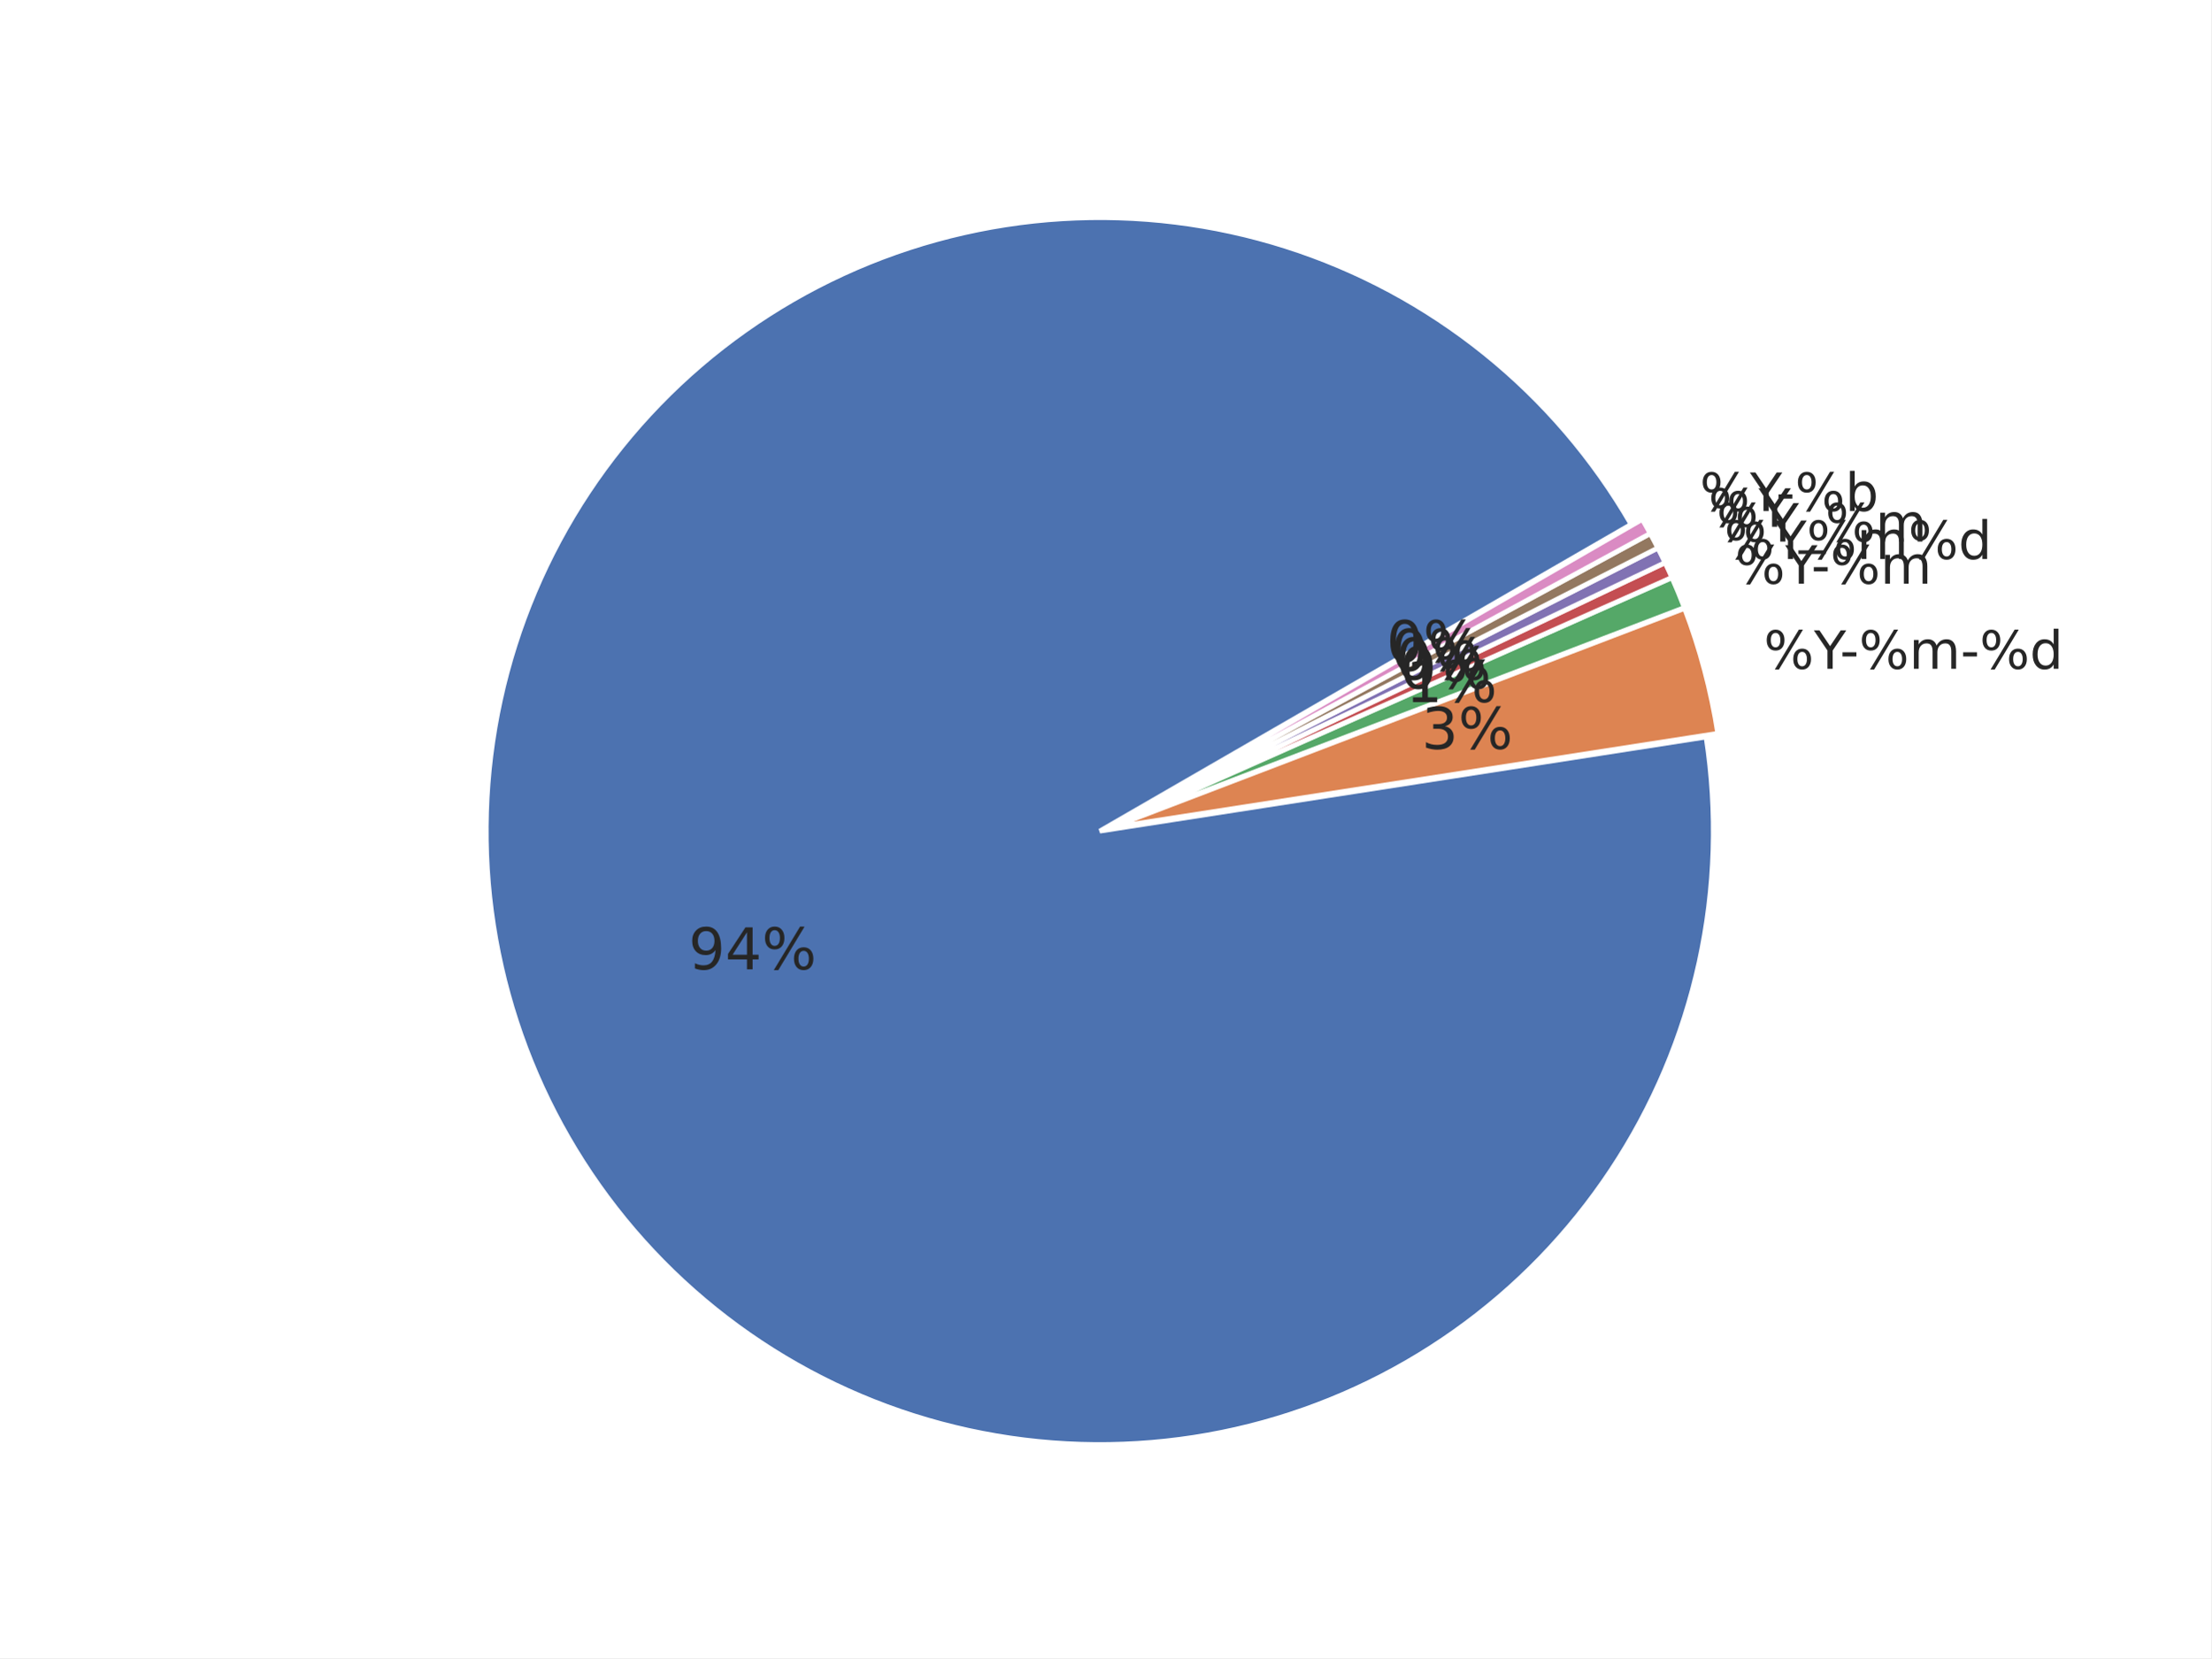
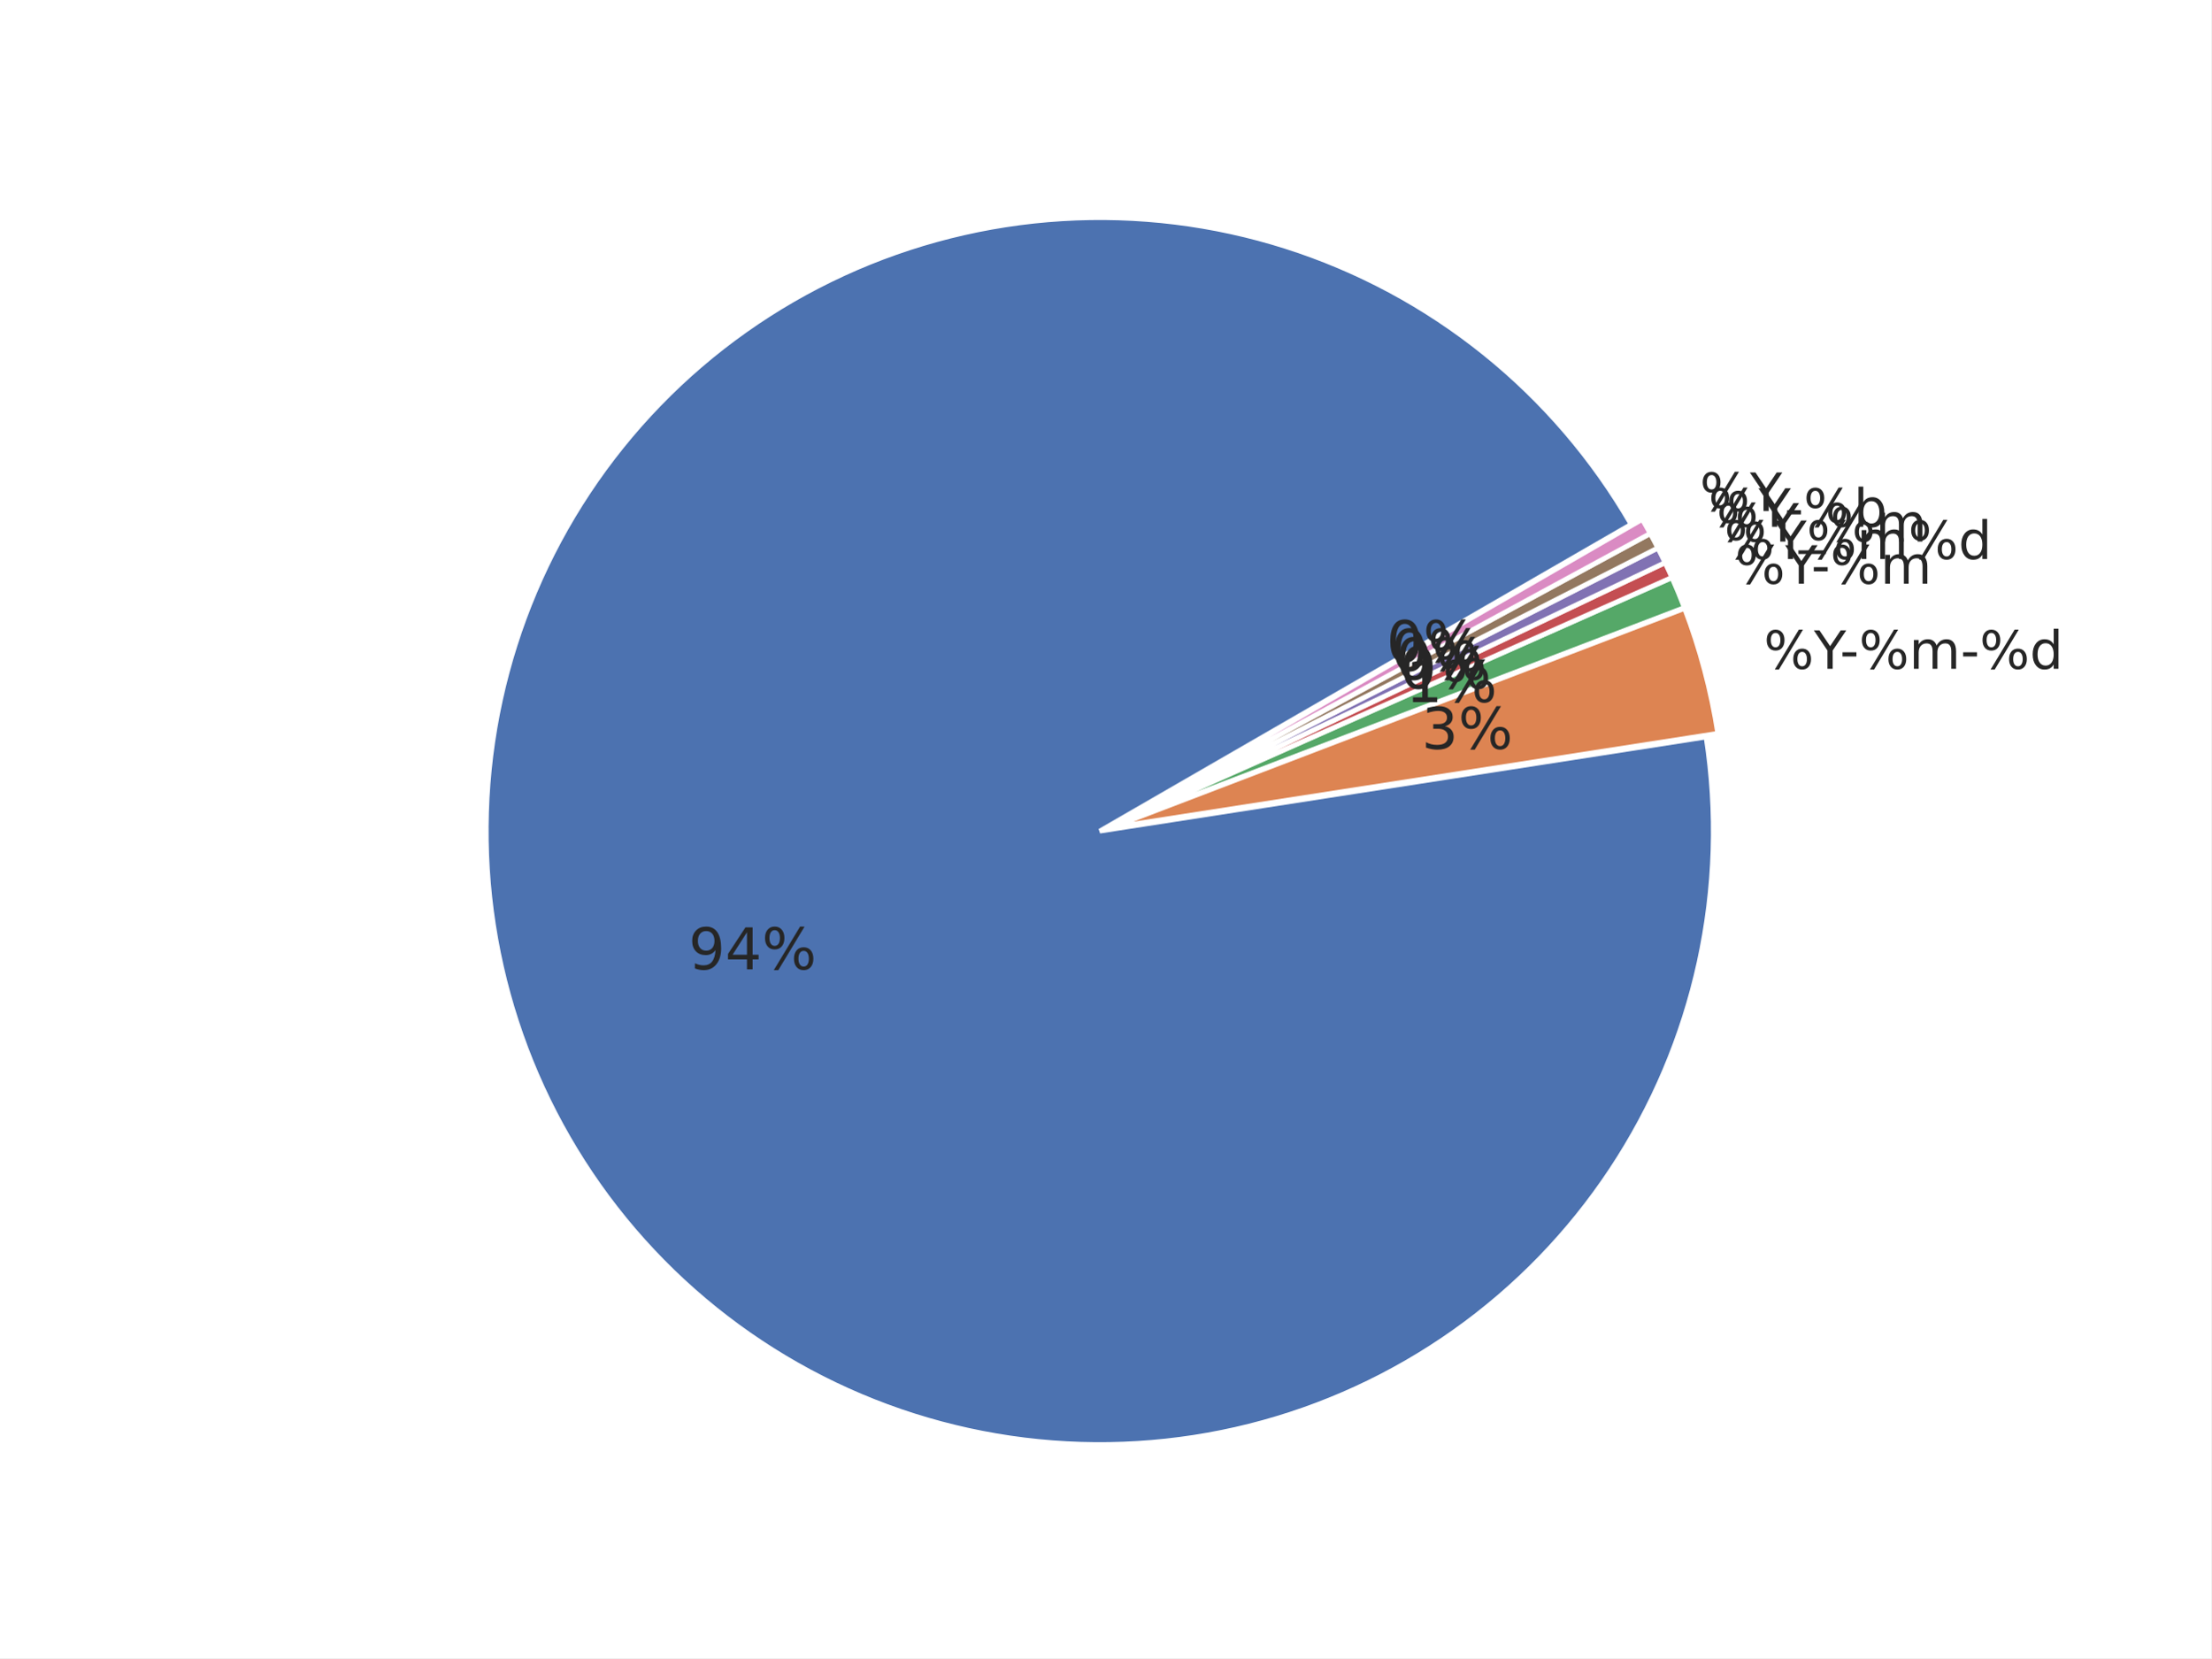
<svg xmlns="http://www.w3.org/2000/svg" xmlns:xlink="http://www.w3.org/1999/xlink" width="460.8pt" height="345.6pt" viewBox="0 0 460.8 345.6" version="1.1">
  <defs>
    <style type="text/css">*{stroke-linejoin: round; stroke-linecap: butt}</style>
  </defs>
  <g id="figure_1">
    <g id="patch_1">
      <path d="M 0 345.6  L 460.8 345.6  L 460.8 0  L 0 0  z " style="fill: #ffffff" />
    </g>
    <g id="axes_1">
      <g id="matplotlib.axis_1" />
      <g id="matplotlib.axis_2" />
      <g id="patch_2">
        <path d="M 339.934 109.289  C 332.035 95.607 321.668 83.507 309.36 73.602  C 297.052 63.698 283.014 56.16 267.959 51.37  C 252.904 46.581 237.091 44.623 221.322 45.596  C 205.554 46.568 190.101 50.455 175.749 57.058  C 161.396 63.661 148.391 72.867 137.393 84.209  C 126.395 95.551 117.594 108.833 111.436 123.382  C 105.278 137.931 101.869 153.496 101.383 169.287  C 100.896 185.078 103.34 200.823 108.591 215.724  C 113.842 230.624 121.809 244.423 132.087 256.421  C 142.366 268.418 154.78 278.408 168.699 285.882  C 182.617 293.356 197.801 298.186 213.48 300.128  C 229.159 302.069 245.062 301.088 260.384 297.235  C 275.705 293.381 290.18 286.722 303.075 277.594  C 315.97 268.466 327.062 257.027 335.788 243.857  C 344.515 230.687 350.726 216.014 354.106 200.581  C 357.485 185.148 357.976 169.222 355.553 153.611  L 229.194 173.225  z " style="fill: #4c72b0; stroke: #ffffff; stroke-linejoin: miter" />
      </g>
      <g id="patch_3">
        <path d="M 357.995 152.857  C 357.304 148.408 356.379 143.999 355.223 139.648  C 354.068 135.297 352.683 131.009 351.075 126.804  L 231.636 172.472  z " style="fill: #dd8452; stroke: #ffffff; stroke-linejoin: miter" />
      </g>
      <g id="patch_4">
        <path d="M 351.021 126.644  C 350.619 125.593 350.203 124.548 349.774 123.507  C 349.345 122.467 348.901 121.433 348.445 120.405  L 231.582 172.312  z " style="fill: #55a868; stroke: #ffffff; stroke-linejoin: miter" />
      </g>
      <g id="patch_5">
        <path d="M 348.424 120.358  C 348.196 119.844 347.964 119.331 347.729 118.82  C 347.494 118.309 347.255 117.799 347.013 117.291  L 231.562 172.266  z " style="fill: #c44e52; stroke: #ffffff; stroke-linejoin: miter" />
      </g>
      <g id="patch_6">
        <path d="M 346.999 117.261  C 346.757 116.753 346.512 116.247 346.263 115.742  C 346.015 115.237 345.763 114.734 345.507 114.233  L 231.547 172.235  z " style="fill: #8172b3; stroke: #ffffff; stroke-linejoin: miter" />
      </g>
      <g id="patch_7">
        <path d="M 345.492 114.202  C 345.237 113.701 344.978 113.201 344.717 112.703  C 344.455 112.205 344.19 111.709 343.921 111.215  L 231.532 172.205  z " style="fill: #937860; stroke: #ffffff; stroke-linejoin: miter" />
      </g>
      <g id="patch_8">
        <path d="M 343.905 111.185  C 343.637 110.69 343.365 110.198 343.09 109.707  C 342.816 109.216 342.537 108.727 342.256 108.239  L 231.516 172.175  z " style="fill: #da8bc3; stroke: #ffffff; stroke-linejoin: miter" />
      </g>
      <g id="text_1">
        <g style="fill: #262626" transform="translate(143.4962 202.0356) scale(0.12 -0.12)">
          <defs>
            <path id="DejaVuSans-39" d="M 703 97  L 703 672  Q 941 559 1184 500  Q 1428 441 1663 441  Q 2288 441 2617 861  Q 2947 1281 2994 2138  Q 2813 1869 2534 1725  Q 2256 1581 1919 1581  Q 1219 1581 811 2004  Q 403 2428 403 3163  Q 403 3881 828 4315  Q 1253 4750 1959 4750  Q 2769 4750 3195 4129  Q 3622 3509 3622 2328  Q 3622 1225 3098 567  Q 2575 -91 1691 -91  Q 1453 -91 1209 -44  Q 966 3 703 97  z M 1959 2075  Q 2384 2075 2632 2365  Q 2881 2656 2881 3163  Q 2881 3666 2632 3958  Q 2384 4250 1959 4250  Q 1534 4250 1286 3958  Q 1038 3666 1038 3163  Q 1038 2656 1286 2365  Q 1534 2075 1959 2075  z " transform="scale(0.015625)" />
            <path id="DejaVuSans-34" d="M 2419 4116  L 825 1625  L 2419 1625  L 2419 4116  z M 2253 4666  L 3047 4666  L 3047 1625  L 3713 1625  L 3713 1100  L 3047 1100  L 3047 0  L 2419 0  L 2419 1100  L 313 1100  L 313 1709  L 2253 4666  z " transform="scale(0.015625)" />
            <path id="DejaVuSans-25" d="M 4653 2053  Q 4381 2053 4226 1822  Q 4072 1591 4072 1178  Q 4072 772 4226 539  Q 4381 306 4653 306  Q 4919 306 5073 539  Q 5228 772 5228 1178  Q 5228 1588 5073 1820  Q 4919 2053 4653 2053  z M 4653 2450  Q 5147 2450 5437 2106  Q 5728 1763 5728 1178  Q 5728 594 5436 251  Q 5144 -91 4653 -91  Q 4153 -91 3862 251  Q 3572 594 3572 1178  Q 3572 1766 3864 2108  Q 4156 2450 4653 2450  z M 1428 4353  Q 1159 4353 1004 4120  Q 850 3888 850 3481  Q 850 3069 1003 2837  Q 1156 2606 1428 2606  Q 1700 2606 1854 2837  Q 2009 3069 2009 3481  Q 2009 3884 1853 4118  Q 1697 4353 1428 4353  z M 4250 4750  L 4750 4750  L 1831 -91  L 1331 -91  L 4250 4750  z M 1428 4750  Q 1922 4750 2215 4408  Q 2509 4066 2509 3481  Q 2509 2891 2217 2550  Q 1925 2209 1428 2209  Q 931 2209 642 2551  Q 353 2894 353 3481  Q 353 4063 643 4406  Q 934 4750 1428 4750  z " transform="scale(0.015625)" />
          </defs>
          <use xlink:href="#DejaVuSans-39" />
          <use xlink:href="#DejaVuSans-34" transform="translate(63.62305 0)" />
          <use xlink:href="#DejaVuSans-25" transform="translate(127.2461 0)" />
        </g>
      </g>
      <g id="text_2">
        <g style="fill: #262626" transform="translate(367.582 139.4008) scale(0.11 -0.11)">
          <defs>
            <path id="DejaVuSans-59" d="M -13 4666  L 666 4666  L 1959 2747  L 3244 4666  L 3922 4666  L 2272 2222  L 2272 0  L 1638 0  L 1638 2222  L -13 4666  z " transform="scale(0.015625)" />
            <path id="DejaVuSans-2d" d="M 313 2009  L 1997 2009  L 1997 1497  L 313 1497  L 313 2009  z " transform="scale(0.015625)" />
            <path id="DejaVuSans-6d" d="M 3328 2828  Q 3544 3216 3844 3400  Q 4144 3584 4550 3584  Q 5097 3584 5394 3201  Q 5691 2819 5691 2113  L 5691 0  L 5113 0  L 5113 2094  Q 5113 2597 4934 2840  Q 4756 3084 4391 3084  Q 3944 3084 3684 2787  Q 3425 2491 3425 1978  L 3425 0  L 2847 0  L 2847 2094  Q 2847 2600 2669 2842  Q 2491 3084 2119 3084  Q 1678 3084 1418 2786  Q 1159 2488 1159 1978  L 1159 0  L 581 0  L 581 3500  L 1159 3500  L 1159 2956  Q 1356 3278 1631 3431  Q 1906 3584 2284 3584  Q 2666 3584 2933 3390  Q 3200 3197 3328 2828  z " transform="scale(0.015625)" />
            <path id="DejaVuSans-64" d="M 2906 2969  L 2906 4863  L 3481 4863  L 3481 0  L 2906 0  L 2906 525  Q 2725 213 2448 61  Q 2172 -91 1784 -91  Q 1150 -91 751 415  Q 353 922 353 1747  Q 353 2572 751 3078  Q 1150 3584 1784 3584  Q 2172 3584 2448 3432  Q 2725 3281 2906 2969  z M 947 1747  Q 947 1113 1208 752  Q 1469 391 1925 391  Q 2381 391 2643 752  Q 2906 1113 2906 1747  Q 2906 2381 2643 2742  Q 2381 3103 1925 3103  Q 1469 3103 1208 2742  Q 947 2381 947 1747  z " transform="scale(0.015625)" />
          </defs>
          <use xlink:href="#DejaVuSans-25" />
          <use xlink:href="#DejaVuSans-59" transform="translate(95.01953 0)" />
          <use xlink:href="#DejaVuSans-2d" transform="translate(144.2285 0)" />
          <use xlink:href="#DejaVuSans-25" transform="translate(180.3125 0)" />
          <use xlink:href="#DejaVuSans-6d" transform="translate(275.332 0)" />
          <use xlink:href="#DejaVuSans-2d" transform="translate(372.7441 0)" />
          <use xlink:href="#DejaVuSans-25" transform="translate(408.8281 0)" />
          <use xlink:href="#DejaVuSans-64" transform="translate(503.8477 0)" />
        </g>
      </g>
      <g id="text_3">
        <g style="fill: #262626" transform="translate(296.2699 156.0887) scale(0.12 -0.12)">
          <defs>
            <path id="DejaVuSans-33" d="M 2597 2516  Q 3050 2419 3304 2112  Q 3559 1806 3559 1356  Q 3559 666 3084 287  Q 2609 -91 1734 -91  Q 1441 -91 1130 -33  Q 819 25 488 141  L 488 750  Q 750 597 1062 519  Q 1375 441 1716 441  Q 2309 441 2620 675  Q 2931 909 2931 1356  Q 2931 1769 2642 2001  Q 2353 2234 1838 2234  L 1294 2234  L 1294 2753  L 1863 2753  Q 2328 2753 2575 2939  Q 2822 3125 2822 3475  Q 2822 3834 2567 4026  Q 2313 4219 1838 4219  Q 1578 4219 1281 4162  Q 984 4106 628 3988  L 628 4550  Q 988 4650 1302 4700  Q 1616 4750 1894 4750  Q 2613 4750 3031 4423  Q 3450 4097 3450 3541  Q 3450 3153 3228 2886  Q 3006 2619 2597 2516  z " transform="scale(0.015625)" />
          </defs>
          <use xlink:href="#DejaVuSans-33" />
          <use xlink:href="#DejaVuSans-25" transform="translate(63.62305 0)" />
        </g>
      </g>
      <g id="text_4">
        <g style="fill: #262626" transform="translate(361.5932 121.6622) scale(0.11 -0.11)">
          <use xlink:href="#DejaVuSans-25" />
          <use xlink:href="#DejaVuSans-59" transform="translate(95.01953 0)" />
          <use xlink:href="#DejaVuSans-2d" transform="translate(144.2285 0)" />
          <use xlink:href="#DejaVuSans-25" transform="translate(180.3125 0)" />
          <use xlink:href="#DejaVuSans-6d" transform="translate(275.332 0)" />
        </g>
      </g>
      <g id="text_5">
        <g style="fill: #262626" transform="translate(292.9787 146.3404) scale(0.12 -0.12)">
          <defs>
            <path id="DejaVuSans-31" d="M 794 531  L 1825 531  L 1825 4091  L 703 3866  L 703 4441  L 1819 4666  L 2450 4666  L 2450 531  L 3481 531  L 3481 0  L 794 0  L 794 531  z " transform="scale(0.015625)" />
          </defs>
          <use xlink:href="#DejaVuSans-31" />
          <use xlink:href="#DejaVuSans-25" transform="translate(63.62305 0)" />
        </g>
      </g>
      <g id="text_6">
        <g style="fill: #262626" transform="translate(359.3457 116.5109) scale(0.11 -0.11)">
          <use xlink:href="#DejaVuSans-25" />
          <use xlink:href="#DejaVuSans-59" transform="translate(95.01953 0)" />
          <use xlink:href="#DejaVuSans-25" transform="translate(156.1035 0)" />
          <use xlink:href="#DejaVuSans-6d" transform="translate(251.123 0)" />
          <use xlink:href="#DejaVuSans-25" transform="translate(348.5352 0)" />
          <use xlink:href="#DejaVuSans-64" transform="translate(443.5547 0)" />
        </g>
      </g>
      <g id="text_7">
        <g style="fill: #262626" transform="translate(291.7436 143.5095) scale(0.12 -0.12)">
          <defs>
            <path id="DejaVuSans-30" d="M 2034 4250  Q 1547 4250 1301 3770  Q 1056 3291 1056 2328  Q 1056 1369 1301 889  Q 1547 409 2034 409  Q 2525 409 2770 889  Q 3016 1369 3016 2328  Q 3016 3291 2770 3770  Q 2525 4250 2034 4250  z M 2034 4750  Q 2819 4750 3233 4129  Q 3647 3509 3647 2328  Q 3647 1150 3233 529  Q 2819 -91 2034 -91  Q 1250 -91 836 529  Q 422 1150 422 2328  Q 422 3509 836 4129  Q 1250 4750 2034 4750  z " transform="scale(0.015625)" />
          </defs>
          <use xlink:href="#DejaVuSans-30" />
          <use xlink:href="#DejaVuSans-25" transform="translate(63.62305 0)" />
        </g>
      </g>
      <g id="text_8">
        <g style="fill: #262626" transform="translate(357.7348 112.8777) scale(0.11 -0.11)">
          <defs>
            <path id="DejaVuSans-5f" d="M 3263 -1063  L 3263 -1509  L -63 -1509  L -63 -1063  L 3263 -1063  z " transform="scale(0.015625)" />
          </defs>
          <use xlink:href="#DejaVuSans-25" />
          <use xlink:href="#DejaVuSans-59" transform="translate(95.01953 0)" />
          <use xlink:href="#DejaVuSans-5f" transform="translate(156.1035 0)" />
          <use xlink:href="#DejaVuSans-25" transform="translate(206.1035 0)" />
          <use xlink:href="#DejaVuSans-6d" transform="translate(301.123 0)" />
        </g>
      </g>
      <g id="text_9">
        <g style="fill: #262626" transform="translate(290.8583 141.6504) scale(0.12 -0.12)">
          <use xlink:href="#DejaVuSans-30" />
          <use xlink:href="#DejaVuSans-25" transform="translate(63.62305 0)" />
        </g>
      </g>
      <g id="text_10">
        <g style="fill: #262626" transform="translate(356.0351 109.7884) scale(0.11 -0.11)">
+           <defs>
+             <path id="DejaVuSans-62" d="M 3116 1747  Q 3116 2381 2855 2742  Q 2594 3103 2138 3103  Q 1681 3103 1420 2742  Q 1159 2381 1159 1747  Q 1159 1113 1420 752  Q 1681 391 2138 391  Q 2594 391 2855 752  Q 3116 1113 3116 1747  z M 1159 2969  Q 1341 3281 1617 3432  Q 1894 3584 2278 3584  Q 2916 3584 3314 3078  Q 3713 2572 3713 1747  Q 3713 922 3314 415  Q 2916 -91 2278 -91  Q 1894 -91 1617 61  Q 1341 213 1159 525  L 1159 0  L 581 0  L 581 4863  L 1159 4863  L 1159 2969  z " transform="scale(0.015625)" />
+           </defs>
          <use xlink:href="#DejaVuSans-25" />
          <use xlink:href="#DejaVuSans-59" transform="translate(95.01953 0)" />
+           <use xlink:href="#DejaVuSans-2d" transform="translate(144.2285 0)" />
+           <use xlink:href="#DejaVuSans-25" transform="translate(180.3125 0)" />
+           <use xlink:href="#DejaVuSans-62" transform="translate(275.332 0)" />
        </g>
      </g>
      <g id="text_11">
        <g style="fill: #262626" transform="translate(289.9243 139.8152) scale(0.12 -0.12)">
          <use xlink:href="#DejaVuSans-30" />
          <use xlink:href="#DejaVuSans-25" transform="translate(63.62305 0)" />
        </g>
      </g>
      <g id="text_12">
        <g style="fill: #262626" transform="translate(354.2479 106.4951) scale(0.11 -0.11)">
-           <defs>
-             <path id="DejaVuSans-62" d="M 3116 1747  Q 3116 2381 2855 2742  Q 2594 3103 2138 3103  Q 1681 3103 1420 2742  Q 1159 2381 1159 1747  Q 1159 1113 1420 752  Q 1681 391 2138 391  Q 2594 391 2855 752  Q 3116 1113 3116 1747  z M 1159 2969  Q 1341 3281 1617 3432  Q 1894 3584 2278 3584  Q 2916 3584 3314 3078  Q 3713 2572 3713 1747  Q 3713 922 3314 415  Q 2916 -91 2278 -91  Q 1894 -91 1617 61  Q 1341 213 1159 525  L 1159 0  L 581 0  L 581 4863  L 1159 4863  L 1159 2969  z " transform="scale(0.015625)" />
-           </defs>
          <use xlink:href="#DejaVuSans-25" />
          <use xlink:href="#DejaVuSans-59" transform="translate(95.01953 0)" />
-           <use xlink:href="#DejaVuSans-2d" transform="translate(144.2285 0)" />
-           <use xlink:href="#DejaVuSans-25" transform="translate(180.3125 0)" />
-           <use xlink:href="#DejaVuSans-62" transform="translate(275.332 0)" />
        </g>
      </g>
      <g id="text_13">
        <g style="fill: #262626" transform="translate(288.9421 138.0054) scale(0.12 -0.12)">
          <use xlink:href="#DejaVuSans-30" />
          <use xlink:href="#DejaVuSans-25" transform="translate(63.62305 0)" />
        </g>
      </g>
    </g>
  </g>
</svg>
